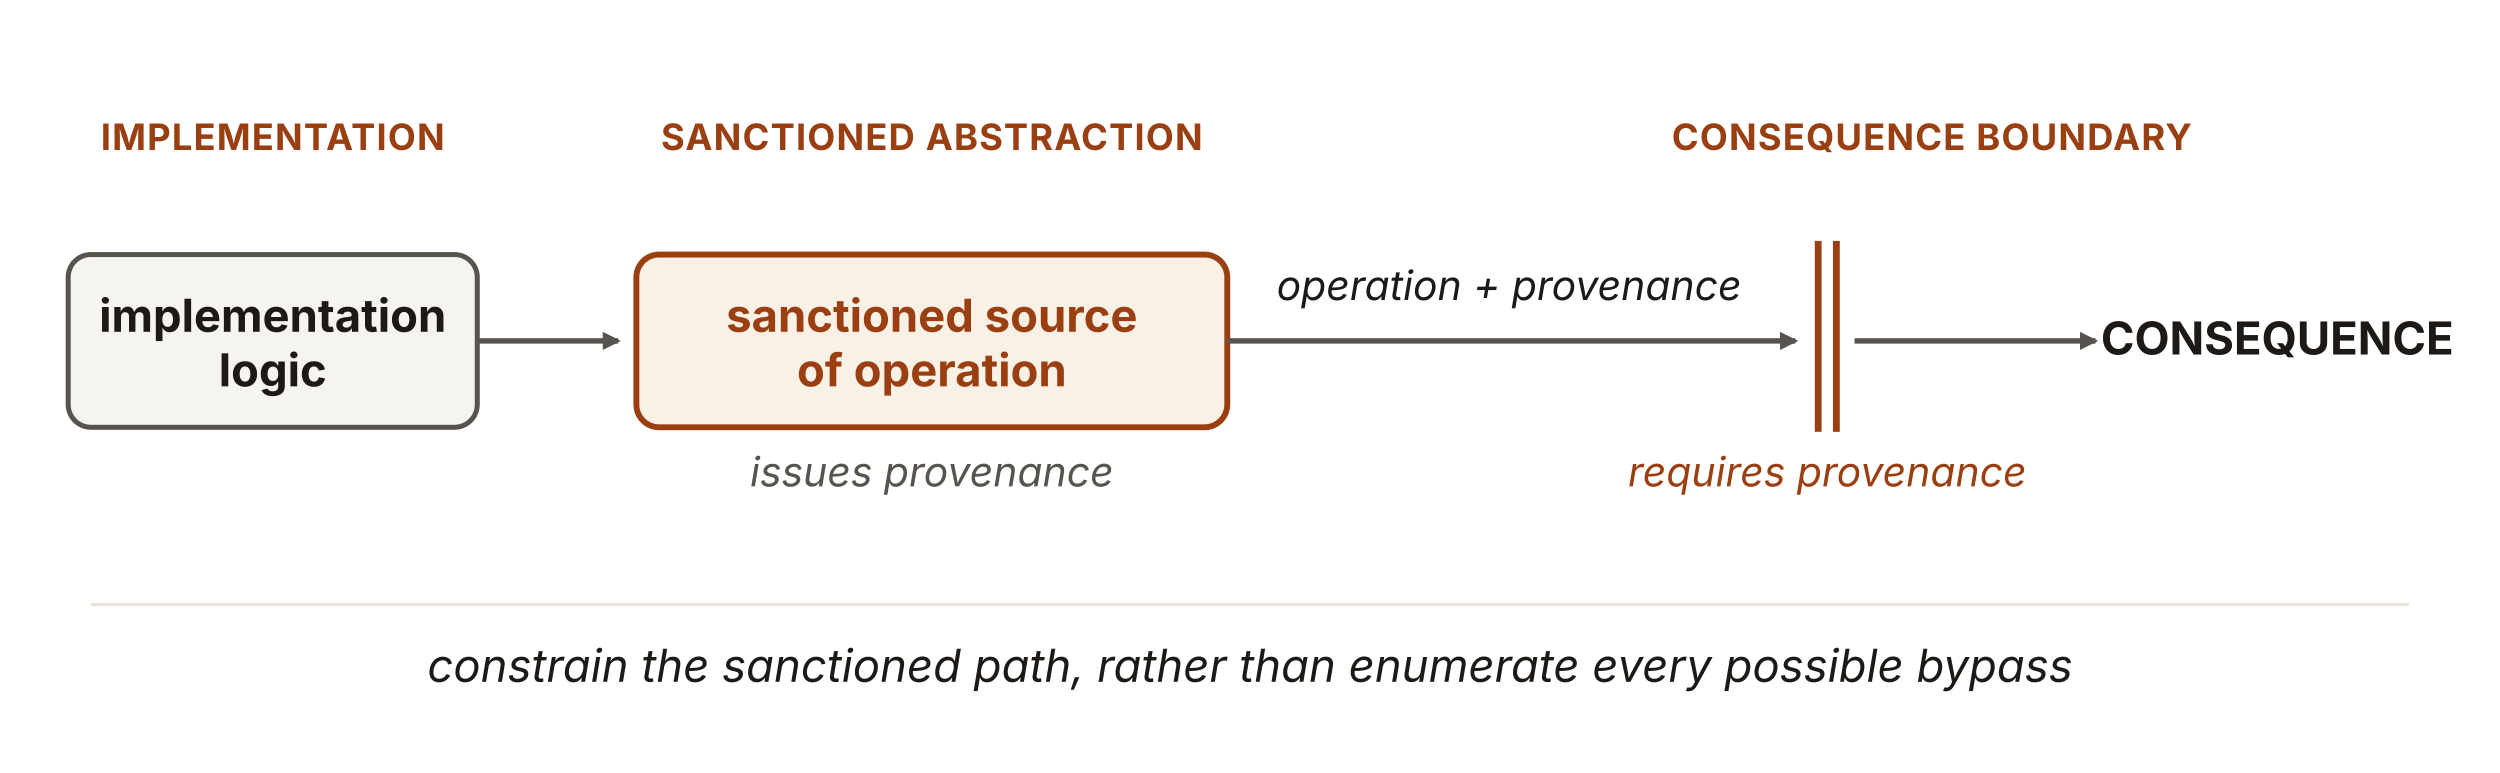
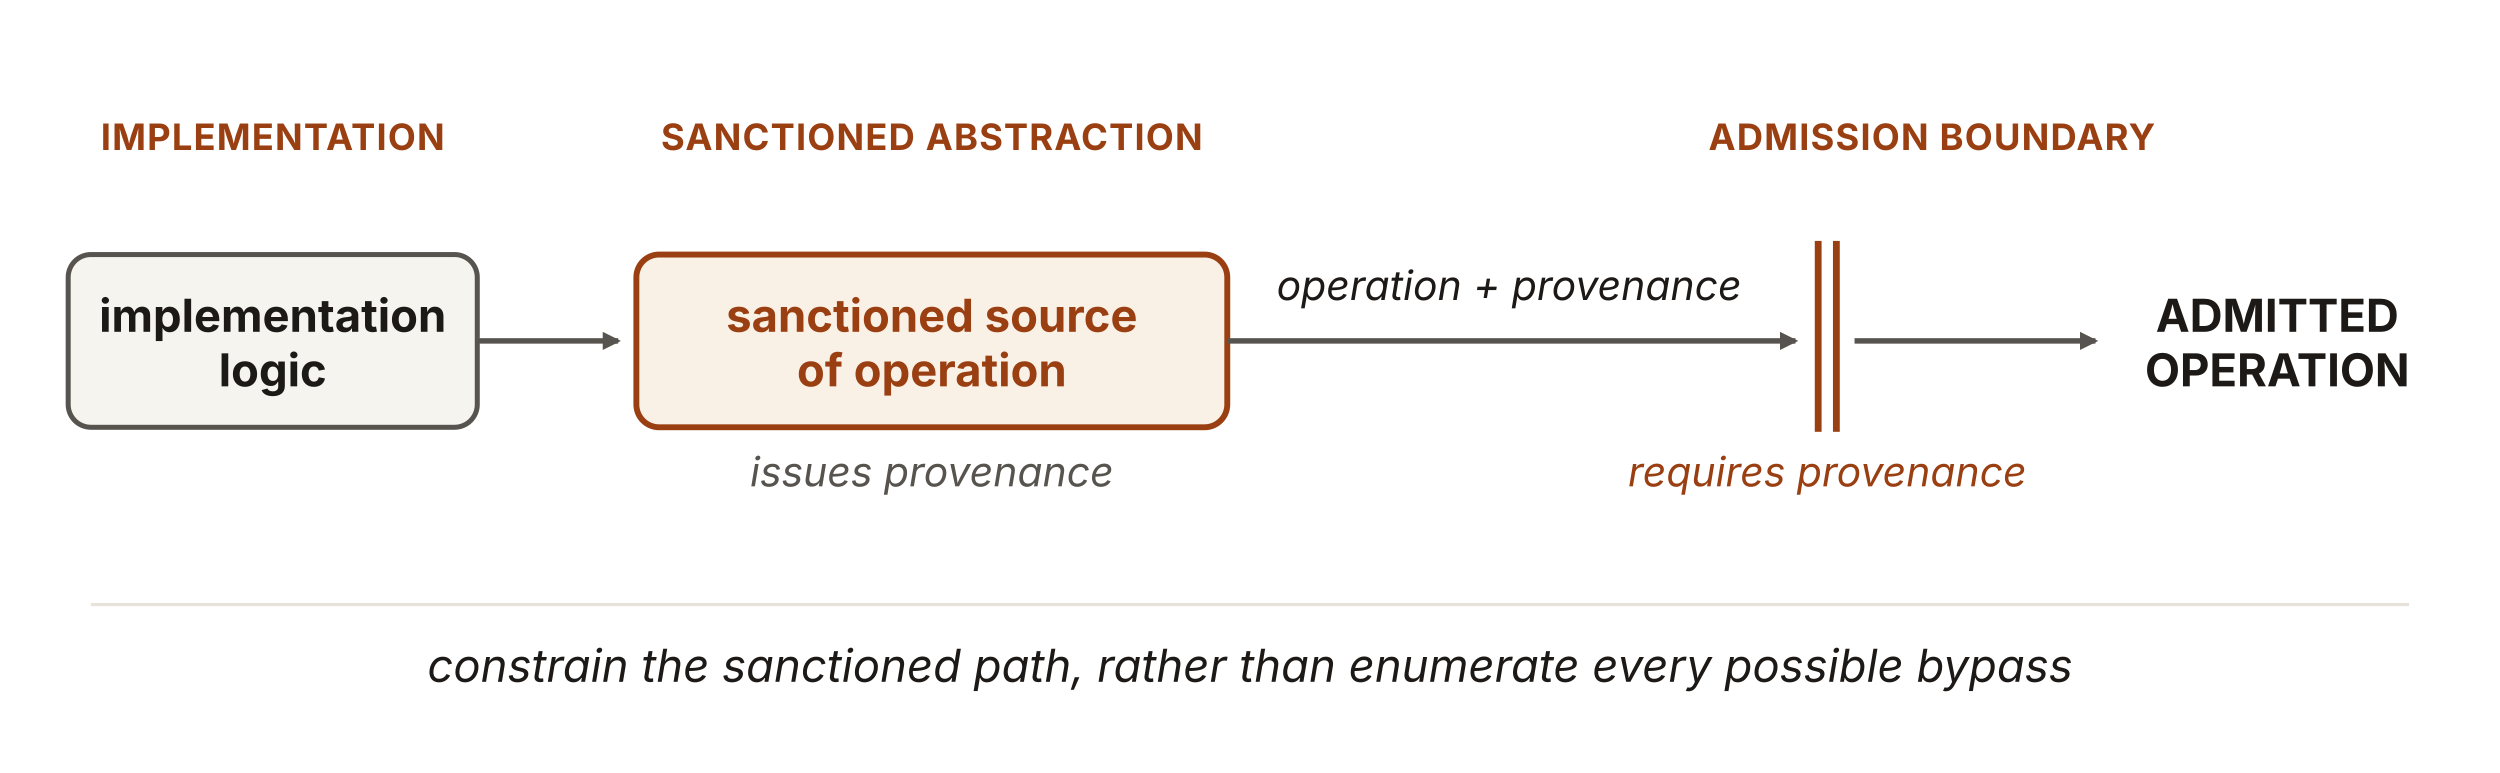
<svg xmlns="http://www.w3.org/2000/svg" viewBox="0 0 1100 340" width="1100" height="340" role="img" aria-labelledby="pcaTitle pcaDesc" font-family="'Source Sans 3', -apple-system, 'Segoe UI', sans-serif">
  <defs>
    <marker id="pca-ah" viewBox="0 0 10 10" refX="8.5" refY="5" markerWidth="8" markerHeight="8" orient="auto" markerUnits="userSpaceOnUse">
      <path d="M0 0 L10 5 L0 10 z" fill="#57534e" />
    </marker>
  </defs>
  <g font-size="16" font-weight="700" letter-spacing="0.5" fill="#9a3f12" text-anchor="middle">
    <text x="120" y="66">IMPLEMENTATION</text>
    <text x="410" y="66">SANCTIONED ABSTRACTION</text>
-     <text x="850" y="66">CONSEQUENCE BOUNDARY</text>
+     <text x="850" y="66">ADMISSION BOUNDARY</text>
  </g>
  <rect x="30" y="112" width="180" height="76" rx="10" fill="#f6f4ef" stroke="#57534e" stroke-width="2.2" />
  <text x="120" y="146" text-anchor="middle" font-size="20" font-weight="700" fill="#1c1917">implementation</text>
  <text x="120" y="170" text-anchor="middle" font-size="20" font-weight="700" fill="#1c1917">logic</text>
  <line x1="210" y1="150" x2="272" y2="150" stroke="#57534e" stroke-width="2.4" marker-end="url(#pca-ah)" />
  <rect x="280" y="112" width="260" height="76" rx="10" fill="#faf1e6" stroke="#9a3f12" stroke-width="2.6" />
  <text x="410" y="146" text-anchor="middle" font-size="20" font-weight="700" fill="#9a3f12">sanctioned source</text>
  <text x="410" y="170" text-anchor="middle" font-size="20" font-weight="700" fill="#9a3f12">of operation</text>
  <text x="410" y="214" text-anchor="middle" font-size="18" font-style="italic" fill="#57534e">issues provenance</text>
  <text x="664" y="132" text-anchor="middle" font-size="18" font-style="italic" fill="#1c1917">operation + provenance</text>
  <line x1="540" y1="150" x2="790" y2="150" stroke="#57534e" stroke-width="2.4" marker-end="url(#pca-ah)" />
  <g stroke="#9a3f12" stroke-width="3">
    <line x1="800" y1="106" x2="800" y2="190" />
    <line x1="808" y1="106" x2="808" y2="190" />
  </g>
  <text x="804" y="214" text-anchor="middle" font-size="18" font-style="italic" fill="#9a3f12">requires provenance</text>
  <line x1="816" y1="150" x2="922" y2="150" stroke="#57534e" stroke-width="2.4" marker-end="url(#pca-ah)" />
-   <text x="1002" y="156" text-anchor="middle" font-size="20" font-weight="700" fill="#1c1917">CONSEQUENCE</text>
+   <text x="1002" y="146" text-anchor="middle" font-size="20" font-weight="700" fill="#1c1917">ADMITTED</text>
+   <text x="1002" y="170" text-anchor="middle" font-size="20" font-weight="700" fill="#1c1917">OPERATION</text>
  <line x1="40" y1="266" x2="1060" y2="266" stroke="#e7e2da" stroke-width="1.4" />
  <text x="550" y="300" text-anchor="middle" font-size="20" font-style="italic" fill="#1c1917">constrain the sanctioned path, rather than enumerate every possible bypass</text>
</svg>
